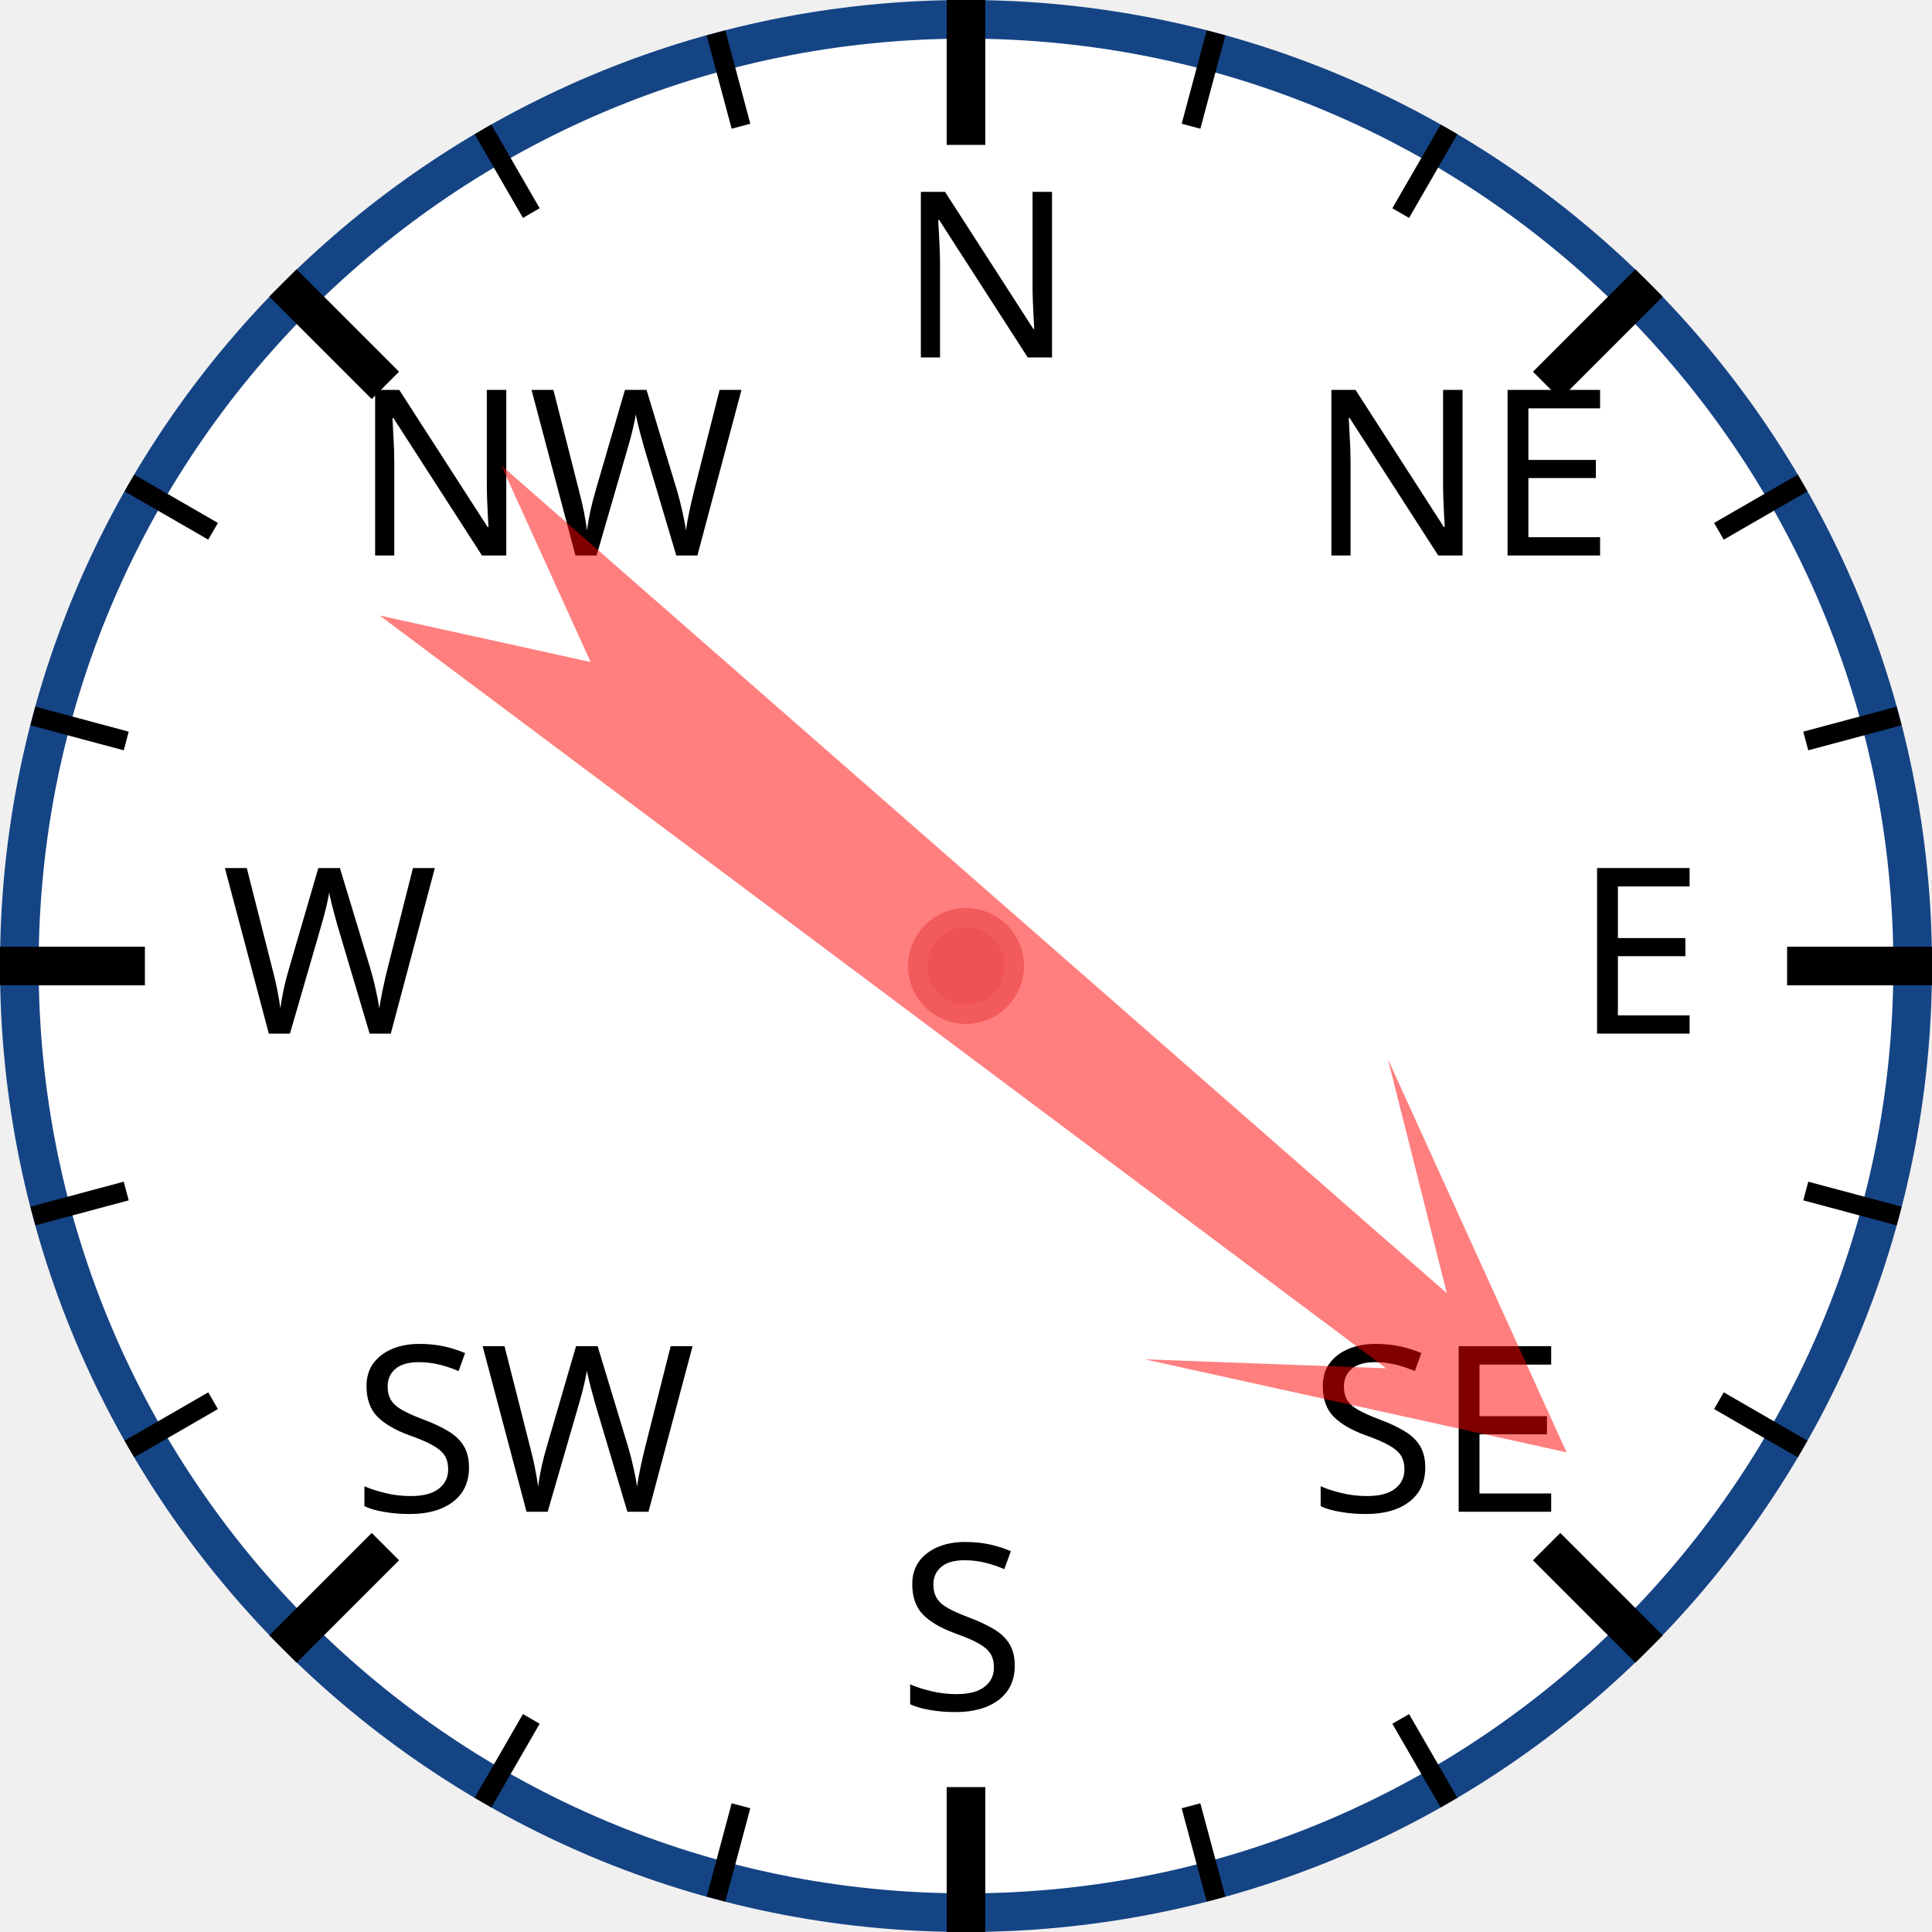
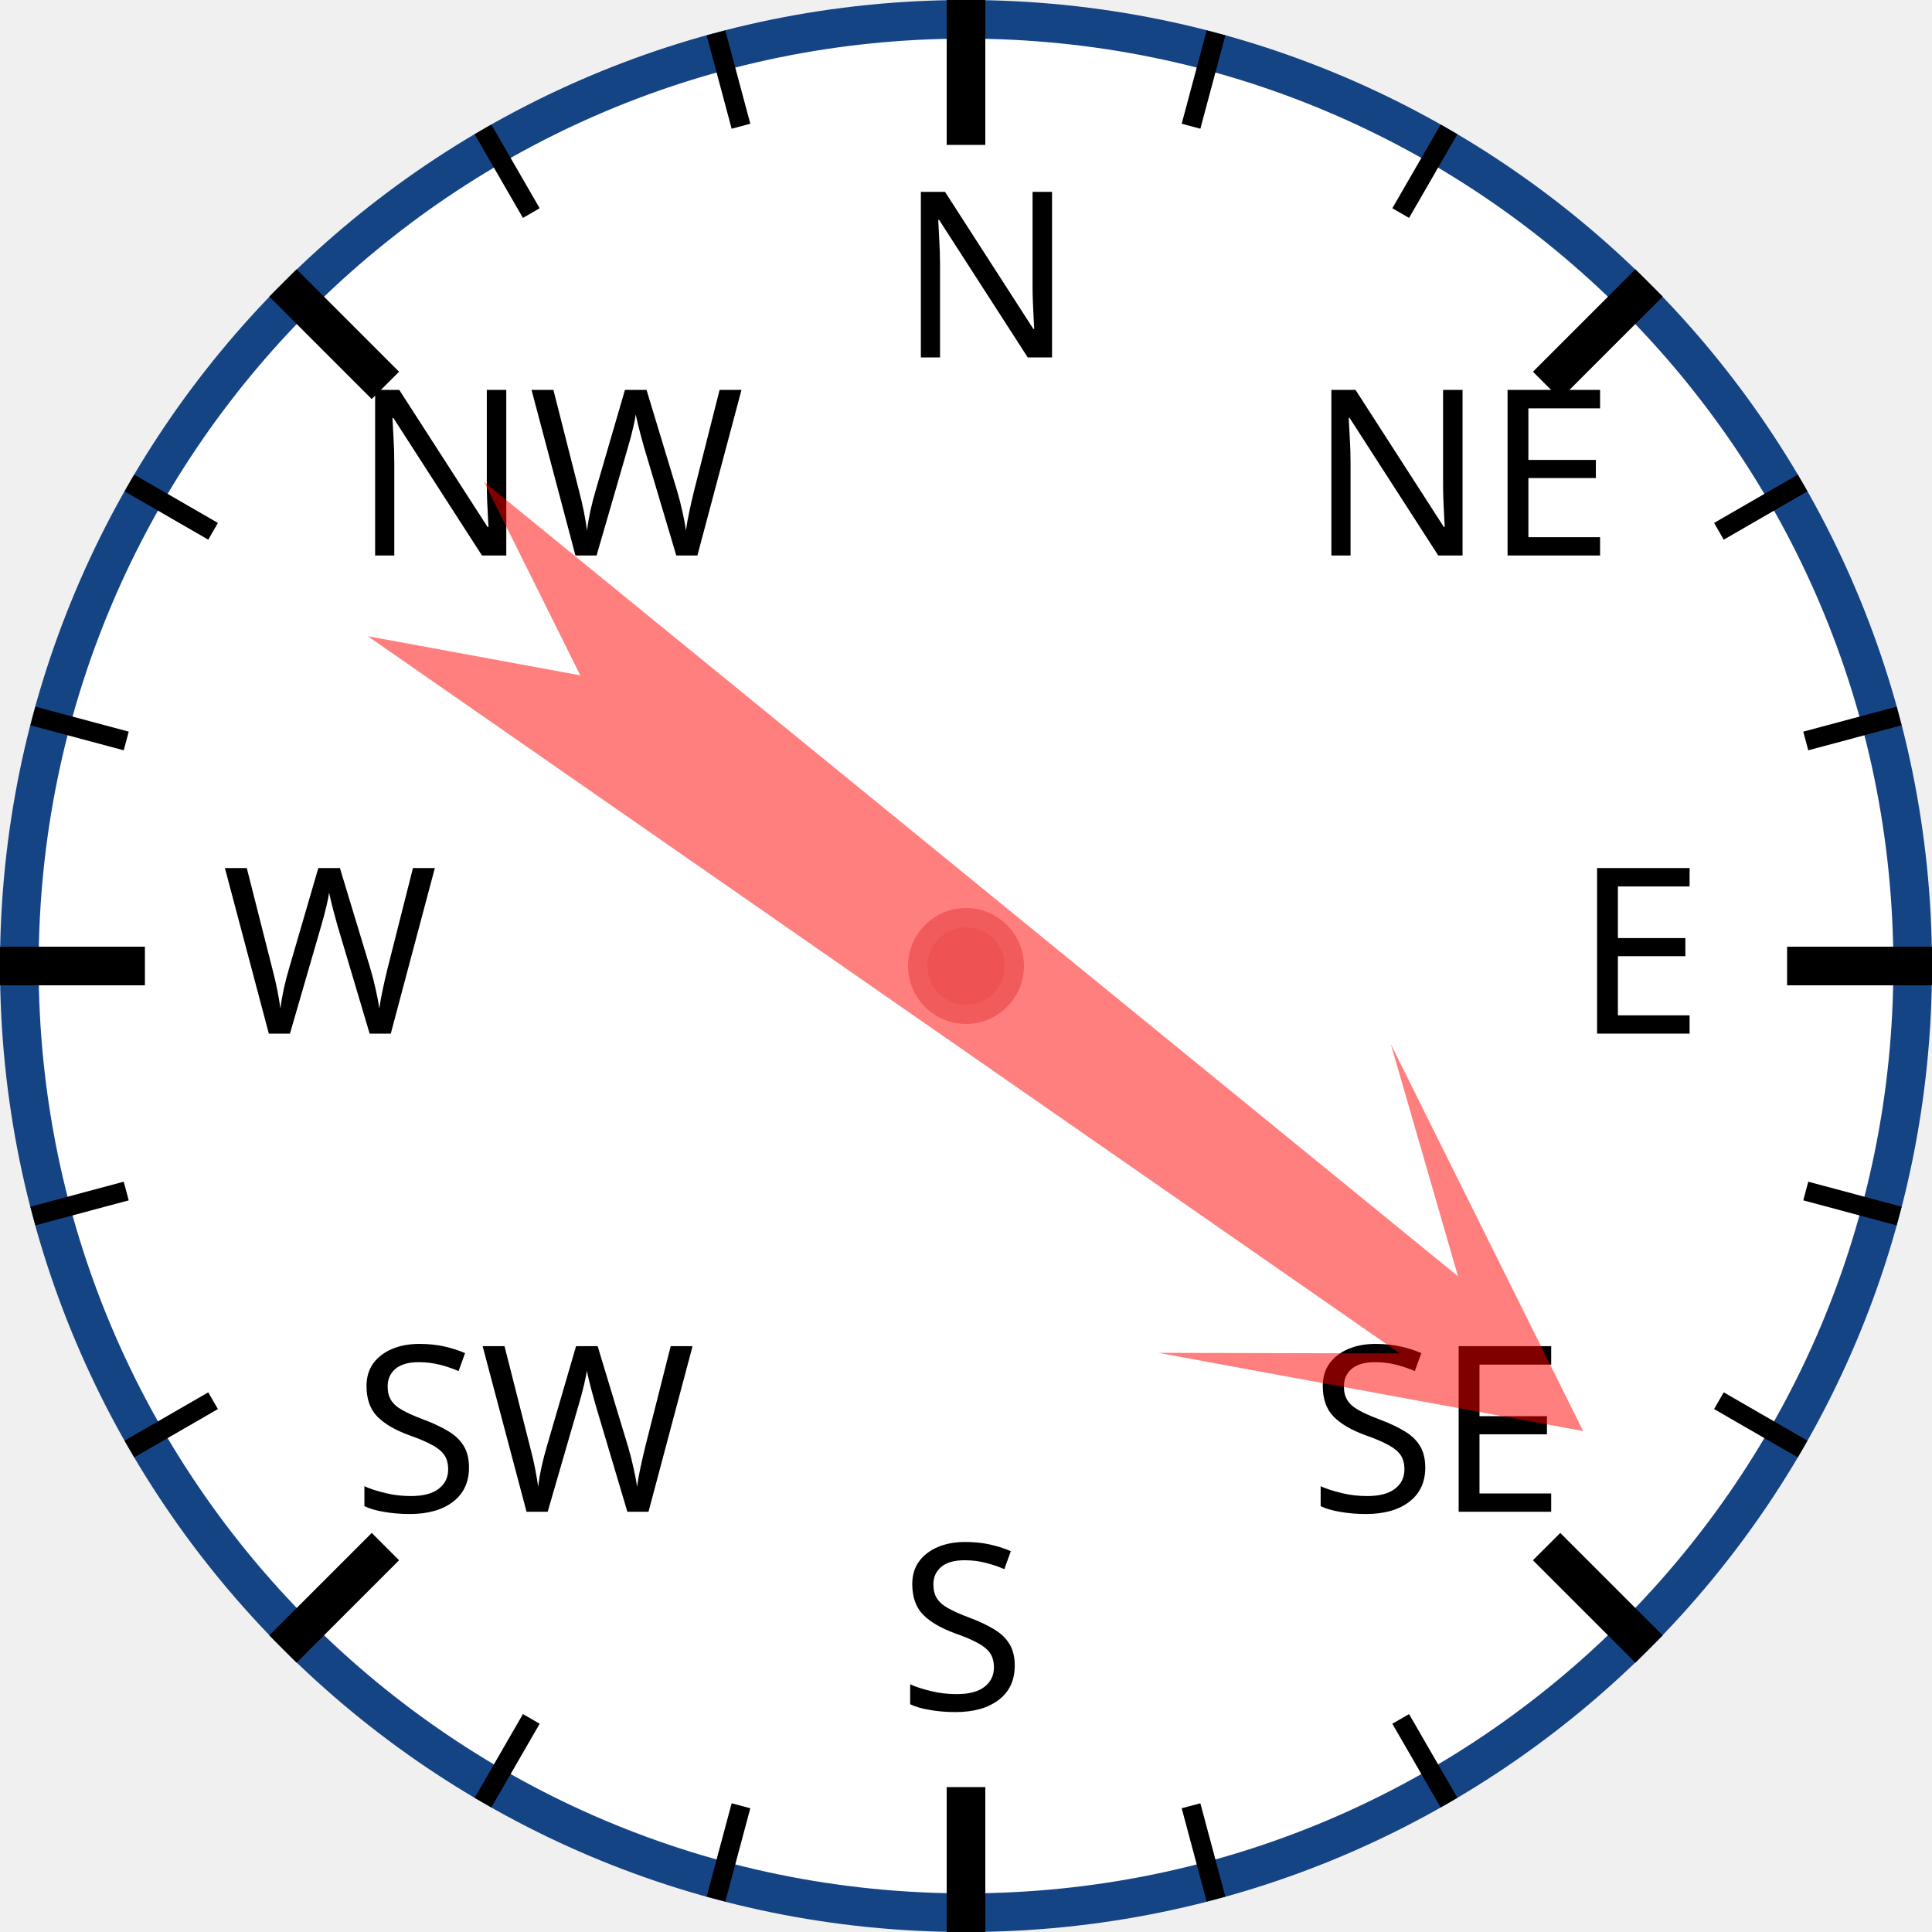
<svg xmlns="http://www.w3.org/2000/svg" width="120px" height="120px" viewBox="0 0 200 200">
  <circle cx="100" cy="100" r="98" style="fill: white; stroke: #154485; stroke-width: 4;" />
  <text x="93.0" y="37.0" style="font-family: sans-serif; font-size: 18pt;">N</text>
  <line x1="100.0" y1="0.0" x2="100.0" y2="15.0" style="stroke: black; stroke-width: 4;" />
  <line x1="74.118" y1="3.407" x2="76.706" y2="13.067" style="stroke: black; stroke-width: 2;" />
  <line x1="50" y1="13.397" x2="55" y2="22.058" style="stroke: black; stroke-width: 2;" />
  <text x="36.503" y="57.503" style="font-family: sans-serif; font-size: 18pt;">NW</text>
  <line x1="29.289" y1="29.289" x2="39.896" y2="39.896" style="stroke: black; stroke-width: 4;" />
  <line x1="13.397" y1="50" x2="22.058" y2="55" style="stroke: black; stroke-width: 2;" />
  <line x1="3.407" y1="74.118" x2="13.067" y2="76.706" style="stroke: black; stroke-width: 2;" />
  <text x="23.0" y="107.0" style="font-family: sans-serif; font-size: 18pt;">W</text>
  <line x1="0.0" y1="100.0" x2="15.0" y2="100.0" style="stroke: black; stroke-width: 4;" />
  <line x1="3.407" y1="125.882" x2="13.067" y2="123.294" style="stroke: black; stroke-width: 2;" />
  <line x1="13.397" y1="150" x2="22.058" y2="145" style="stroke: black; stroke-width: 2;" />
  <text x="36.503" y="156.497" style="font-family: sans-serif; font-size: 18pt;">SW</text>
  <line x1="29.289" y1="170.711" x2="39.896" y2="160.104" style="stroke: black; stroke-width: 4;" />
  <line x1="50" y1="186.603" x2="55" y2="177.942" style="stroke: black; stroke-width: 2;" />
  <line x1="74.118" y1="196.593" x2="76.706" y2="186.933" style="stroke: black; stroke-width: 2;" />
  <text x="93" y="177.0" style="font-family: sans-serif; font-size: 18pt;">S</text>
  <line x1="100" y1="200.0" x2="100" y2="185.0" style="stroke: black; stroke-width: 4;" />
  <line x1="125.882" y1="196.593" x2="123.294" y2="186.933" style="stroke: black; stroke-width: 2;" />
  <line x1="150.0" y1="186.603" x2="145.0" y2="177.942" style="stroke: black; stroke-width: 2;" />
  <text x="135.497" y="156.497" style="font-family: sans-serif; font-size: 18pt;">SE</text>
  <line x1="170.711" y1="170.711" x2="160.104" y2="160.104" style="stroke: black; stroke-width: 4;" />
  <line x1="186.603" y1="150" x2="177.942" y2="145" style="stroke: black; stroke-width: 2;" />
  <line x1="196.593" y1="125.882" x2="186.933" y2="123.294" style="stroke: black; stroke-width: 2;" />
  <text x="163.0" y="107" style="font-family: sans-serif; font-size: 18pt;">E</text>
  <line x1="200.0" y1="100" x2="185.0" y2="100" style="stroke: black; stroke-width: 4;" />
  <line x1="196.593" y1="74.118" x2="186.933" y2="76.706" style="stroke: black; stroke-width: 2;" />
  <line x1="186.603" y1="50" x2="177.942" y2="55" style="stroke: black; stroke-width: 2;" />
  <text x="135.497" y="57.503" style="font-family: sans-serif; font-size: 18pt;">NE</text>
  <line x1="170.711" y1="29.289" x2="160.104" y2="39.896" style="stroke: black; stroke-width: 4;" />
  <line x1="150" y1="13.397" x2="145" y2="22.058" style="stroke: black; stroke-width: 2;" />
  <line x1="125.882" y1="3.407" x2="123.294" y2="13.067" style="stroke: black; stroke-width: 2;" />
-   <polygon points="100 20 120 60 105 40 110 170 100 150 90 170 95 40 80 60" style="fill: red; fill-opacity: 0.5;" transform="rotate(129,100,100)" />
+   <polygon points="100 20 120 60 105 40 110 170 100 150 90 170 95 40 80 60" style="fill: red; fill-opacity: 0.5;" transform="rotate(127,100,100)" />
  <circle cx="100" cy="100" r="5" style="fill: #EE5252; stroke: #F25B5B; stroke-width: 2;" />
</svg>
